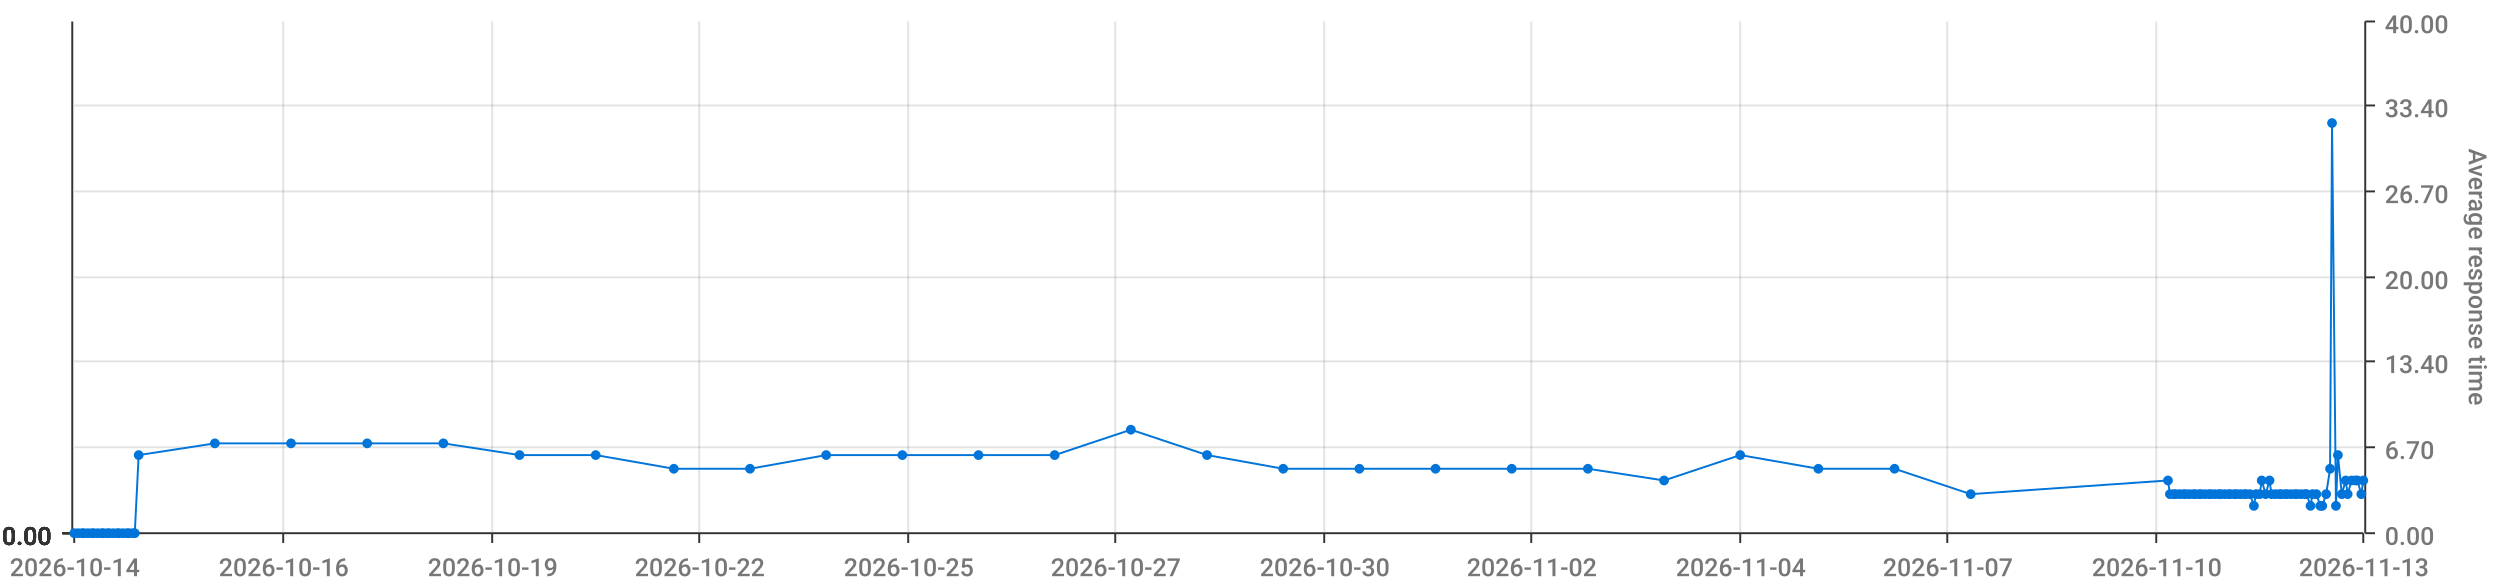
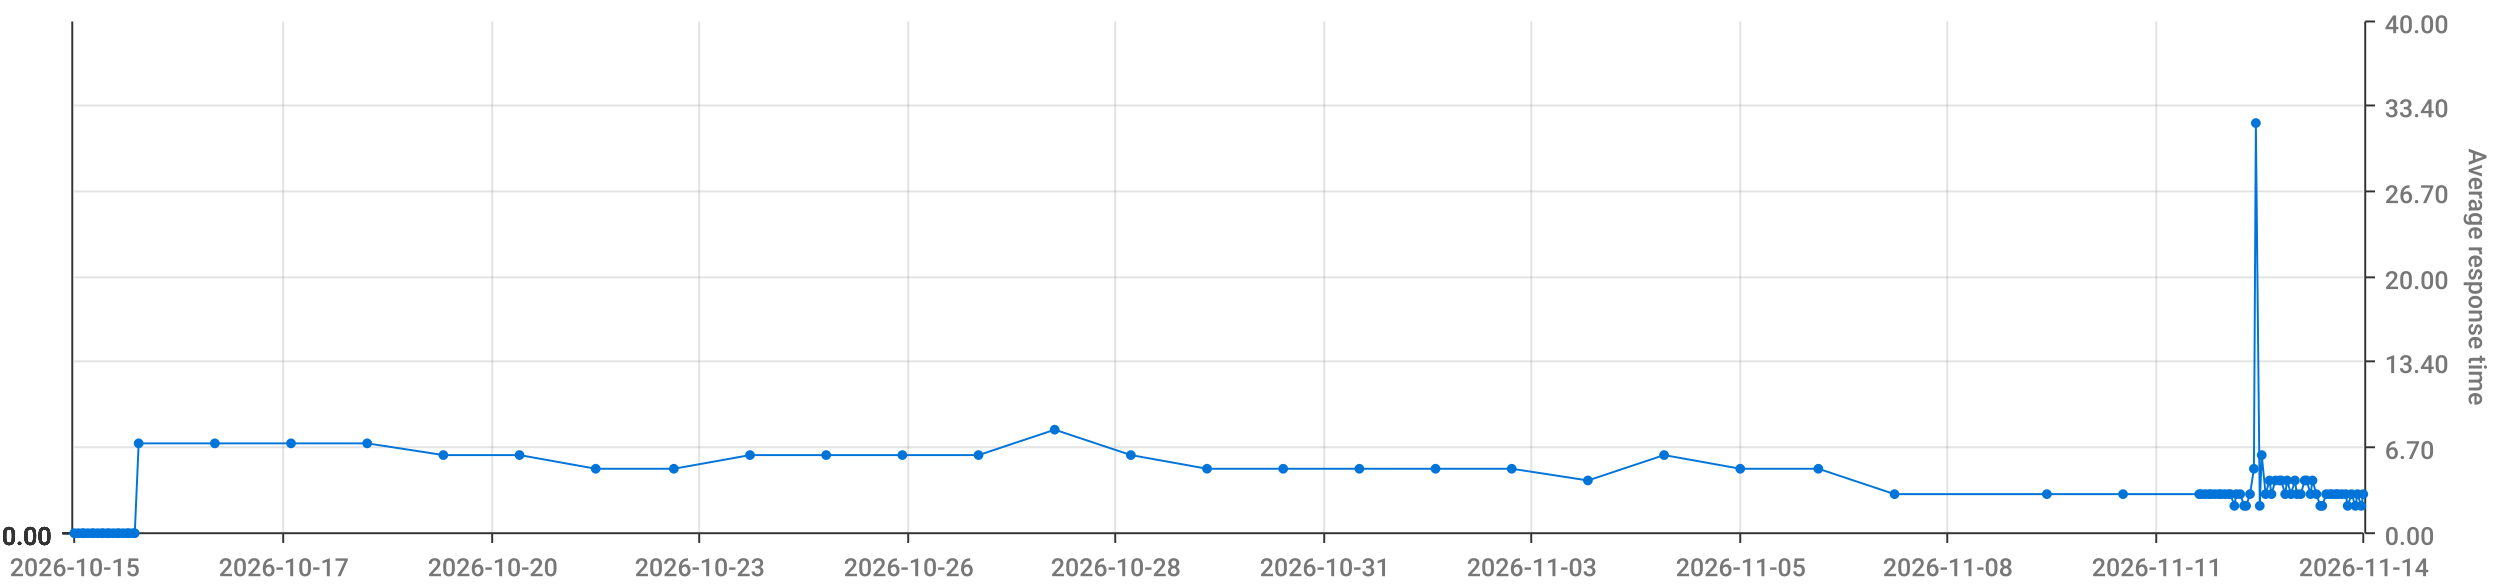
<svg xmlns="http://www.w3.org/2000/svg" viewBox="0 0 1280 300">
  <path d="M 0 0 L 1280 0 L 1280 300 L 0 300 L 0 0" style="stroke-width:0;stroke:rgba(255,255,255,1.0);fill:rgba(255,255,255,0.0)" />
  <path d="M 38 11 L 1210 11 L 1210 273 L 38 273 L 38 11" style="stroke-width:0;stroke:rgba(255,255,255,1.0);fill:rgba(255,255,255,0.0)" />
  <path d="M 38 273 L 1210 273" style="stroke-width:1;stroke:rgba(51,51,51,1.0);fill:rgba(255,255,255,0.0)" />
  <path d="M 38 273 L 38 278" style="stroke-width:1;stroke:rgba(51,51,51,1.0);fill:rgba(255,255,255,0.0)" />
-   <text x="5" y="295" style="stroke-width:0;stroke:none;fill:rgba(119,119,119,1.0);font-size:12.8px;font-family:'Roboto Medium',sans-serif">2026-10-14</text>
+   <text x="5" y="295" style="stroke-width:0;stroke:none;fill:rgba(119,119,119,1.0);font-size:12.8px;font-family:'Roboto Medium',sans-serif">2026-10-15</text>
  <path d="M 145 273 L 145 278" style="stroke-width:1;stroke:rgba(51,51,51,1.0);fill:rgba(255,255,255,0.0)" />
-   <text x="112" y="295" style="stroke-width:0;stroke:none;fill:rgba(119,119,119,1.0);font-size:12.8px;font-family:'Roboto Medium',sans-serif">2026-10-16</text>
+   <text x="112" y="295" style="stroke-width:0;stroke:none;fill:rgba(119,119,119,1.0);font-size:12.8px;font-family:'Roboto Medium',sans-serif">2026-10-17</text>
  <path d="M 252 273 L 252 278" style="stroke-width:1;stroke:rgba(51,51,51,1.0);fill:rgba(255,255,255,0.0)" />
-   <text x="219" y="295" style="stroke-width:0;stroke:none;fill:rgba(119,119,119,1.0);font-size:12.8px;font-family:'Roboto Medium',sans-serif">2026-10-19</text>
+   <text x="219" y="295" style="stroke-width:0;stroke:none;fill:rgba(119,119,119,1.0);font-size:12.8px;font-family:'Roboto Medium',sans-serif">2026-10-20</text>
  <path d="M 358 273 L 358 278" style="stroke-width:1;stroke:rgba(51,51,51,1.0);fill:rgba(255,255,255,0.0)" />
-   <text x="325" y="295" style="stroke-width:0;stroke:none;fill:rgba(119,119,119,1.0);font-size:12.8px;font-family:'Roboto Medium',sans-serif">2026-10-22</text>
+   <text x="325" y="295" style="stroke-width:0;stroke:none;fill:rgba(119,119,119,1.0);font-size:12.8px;font-family:'Roboto Medium',sans-serif">2026-10-23</text>
  <path d="M 465 273 L 465 278" style="stroke-width:1;stroke:rgba(51,51,51,1.0);fill:rgba(255,255,255,0.0)" />
-   <text x="432" y="295" style="stroke-width:0;stroke:none;fill:rgba(119,119,119,1.0);font-size:12.8px;font-family:'Roboto Medium',sans-serif">2026-10-25</text>
+   <text x="432" y="295" style="stroke-width:0;stroke:none;fill:rgba(119,119,119,1.0);font-size:12.8px;font-family:'Roboto Medium',sans-serif">2026-10-26</text>
  <path d="M 571 273 L 571 278" style="stroke-width:1;stroke:rgba(51,51,51,1.0);fill:rgba(255,255,255,0.0)" />
-   <text x="538" y="295" style="stroke-width:0;stroke:none;fill:rgba(119,119,119,1.0);font-size:12.8px;font-family:'Roboto Medium',sans-serif">2026-10-27</text>
+   <text x="538" y="295" style="stroke-width:0;stroke:none;fill:rgba(119,119,119,1.0);font-size:12.8px;font-family:'Roboto Medium',sans-serif">2026-10-28</text>
  <path d="M 678 273 L 678 278" style="stroke-width:1;stroke:rgba(51,51,51,1.0);fill:rgba(255,255,255,0.0)" />
-   <text x="645" y="295" style="stroke-width:0;stroke:none;fill:rgba(119,119,119,1.0);font-size:12.8px;font-family:'Roboto Medium',sans-serif">2026-10-30</text>
+   <text x="645" y="295" style="stroke-width:0;stroke:none;fill:rgba(119,119,119,1.0);font-size:12.8px;font-family:'Roboto Medium',sans-serif">2026-10-31</text>
  <path d="M 784 273 L 784 278" style="stroke-width:1;stroke:rgba(51,51,51,1.0);fill:rgba(255,255,255,0.0)" />
-   <text x="751" y="295" style="stroke-width:0;stroke:none;fill:rgba(119,119,119,1.0);font-size:12.8px;font-family:'Roboto Medium',sans-serif">2026-11-02</text>
+   <text x="751" y="295" style="stroke-width:0;stroke:none;fill:rgba(119,119,119,1.0);font-size:12.8px;font-family:'Roboto Medium',sans-serif">2026-11-03</text>
  <path d="M 891 273 L 891 278" style="stroke-width:1;stroke:rgba(51,51,51,1.0);fill:rgba(255,255,255,0.0)" />
-   <text x="858" y="295" style="stroke-width:0;stroke:none;fill:rgba(119,119,119,1.0);font-size:12.8px;font-family:'Roboto Medium',sans-serif">2026-11-04</text>
+   <text x="858" y="295" style="stroke-width:0;stroke:none;fill:rgba(119,119,119,1.0);font-size:12.8px;font-family:'Roboto Medium',sans-serif">2026-11-05</text>
  <path d="M 997 273 L 997 278" style="stroke-width:1;stroke:rgba(51,51,51,1.0);fill:rgba(255,255,255,0.0)" />
-   <text x="964" y="295" style="stroke-width:0;stroke:none;fill:rgba(119,119,119,1.0);font-size:12.8px;font-family:'Roboto Medium',sans-serif">2026-11-07</text>
+   <text x="964" y="295" style="stroke-width:0;stroke:none;fill:rgba(119,119,119,1.0);font-size:12.8px;font-family:'Roboto Medium',sans-serif">2026-11-08</text>
  <path d="M 1104 273 L 1104 278" style="stroke-width:1;stroke:rgba(51,51,51,1.0);fill:rgba(255,255,255,0.0)" />
-   <text x="1071" y="295" style="stroke-width:0;stroke:none;fill:rgba(119,119,119,1.0);font-size:12.8px;font-family:'Roboto Medium',sans-serif">2026-11-10</text>
+   <text x="1071" y="295" style="stroke-width:0;stroke:none;fill:rgba(119,119,119,1.0);font-size:12.8px;font-family:'Roboto Medium',sans-serif">2026-11-11</text>
  <path d="M 1210 273 L 1210 278" style="stroke-width:1;stroke:rgba(51,51,51,1.0);fill:rgba(255,255,255,0.0)" />
-   <text x="1177" y="295" style="stroke-width:0;stroke:none;fill:rgba(119,119,119,1.0);font-size:12.8px;font-family:'Roboto Medium',sans-serif">2026-11-13</text>
+   <text x="1177" y="295" style="stroke-width:0;stroke:none;fill:rgba(119,119,119,1.0);font-size:12.8px;font-family:'Roboto Medium',sans-serif">2026-11-14</text>
  <path d="M 145 273 L 145 11" style="stroke-width:1;stroke:rgba(119,119,119,0.2);fill:none" />
  <path d="M 252 273 L 252 11" style="stroke-width:1;stroke:rgba(119,119,119,0.2);fill:none" />
  <path d="M 358 273 L 358 11" style="stroke-width:1;stroke:rgba(119,119,119,0.2);fill:none" />
  <path d="M 465 273 L 465 11" style="stroke-width:1;stroke:rgba(119,119,119,0.2);fill:none" />
  <path d="M 571 273 L 571 11" style="stroke-width:1;stroke:rgba(119,119,119,0.2);fill:none" />
  <path d="M 678 273 L 678 11" style="stroke-width:1;stroke:rgba(119,119,119,0.2);fill:none" />
  <path d="M 784 273 L 784 11" style="stroke-width:1;stroke:rgba(119,119,119,0.2);fill:none" />
  <path d="M 891 273 L 891 11" style="stroke-width:1;stroke:rgba(119,119,119,0.2);fill:none" />
  <path d="M 997 273 L 997 11" style="stroke-width:1;stroke:rgba(119,119,119,0.2);fill:none" />
  <path d="M 1104 273 L 1104 11" style="stroke-width:1;stroke:rgba(119,119,119,0.2);fill:none" />
  <path d="M 1211 273 L 1211 11" style="stroke-width:1;stroke:rgba(51,51,51,1.0);fill:rgba(255,255,255,0.0)" />
  <path d="M 1211 273 L 1216 273" style="stroke-width:1;stroke:rgba(51,51,51,1.0);fill:rgba(255,255,255,0.0)" />
  <text x="1221" y="279" style="stroke-width:0;stroke:none;fill:rgba(119,119,119,1.0);font-size:12.8px;font-family:'Roboto Medium',sans-serif">0.00</text>
  <path d="M 1211 229 L 1216 229" style="stroke-width:1;stroke:rgba(51,51,51,1.0);fill:rgba(255,255,255,0.0)" />
  <text x="1221" y="235" style="stroke-width:0;stroke:none;fill:rgba(119,119,119,1.0);font-size:12.8px;font-family:'Roboto Medium',sans-serif">6.70</text>
  <path d="M 1211 185 L 1216 185" style="stroke-width:1;stroke:rgba(51,51,51,1.0);fill:rgba(255,255,255,0.0)" />
  <text x="1221" y="191" style="stroke-width:0;stroke:none;fill:rgba(119,119,119,1.0);font-size:12.8px;font-family:'Roboto Medium',sans-serif">13.40</text>
  <path d="M 1211 142 L 1216 142" style="stroke-width:1;stroke:rgba(51,51,51,1.0);fill:rgba(255,255,255,0.0)" />
  <text x="1221" y="148" style="stroke-width:0;stroke:none;fill:rgba(119,119,119,1.0);font-size:12.8px;font-family:'Roboto Medium',sans-serif">20.00</text>
  <path d="M 1211 98 L 1216 98" style="stroke-width:1;stroke:rgba(51,51,51,1.0);fill:rgba(255,255,255,0.0)" />
  <text x="1221" y="104" style="stroke-width:0;stroke:none;fill:rgba(119,119,119,1.0);font-size:12.8px;font-family:'Roboto Medium',sans-serif">26.70</text>
  <path d="M 1211 54 L 1216 54" style="stroke-width:1;stroke:rgba(51,51,51,1.0);fill:rgba(255,255,255,0.0)" />
  <text x="1221" y="60" style="stroke-width:0;stroke:none;fill:rgba(119,119,119,1.0);font-size:12.8px;font-family:'Roboto Medium',sans-serif">33.40</text>
  <path d="M 1211 11 L 1216 11" style="stroke-width:1;stroke:rgba(51,51,51,1.0);fill:rgba(255,255,255,0.0)" />
  <text x="1221" y="17" style="stroke-width:0;stroke:none;fill:rgba(119,119,119,1.0);font-size:12.8px;font-family:'Roboto Medium',sans-serif">40.00</text>
  <text x="1264" y="76" style="stroke-width:0;stroke:none;fill:rgba(119,119,119,1.0);font-size:12.8px;font-family:'Roboto Medium',sans-serif" transform="rotate(90.00,1264,76)">Average response time</text>
  <path d="M 38 273 L 1210 273" style="stroke-width:0;stroke:rgba(255,255,255,0.0);fill:none" />
  <path d="M 38 229 L 1210 229" style="stroke-width:1;stroke:rgba(119,119,119,0.2);fill:none" />
  <path d="M 38 185 L 1210 185" style="stroke-width:1;stroke:rgba(119,119,119,0.2);fill:none" />
  <path d="M 38 142 L 1210 142" style="stroke-width:1;stroke:rgba(119,119,119,0.2);fill:none" />
  <path d="M 38 98 L 1210 98" style="stroke-width:1;stroke:rgba(119,119,119,0.2);fill:none" />
  <path d="M 38 54 L 1210 54" style="stroke-width:1;stroke:rgba(119,119,119,0.2);fill:none" />
  <path d="M 37 273 L 37 11" style="stroke-width:1;stroke:rgba(51,51,51,1.0);fill:rgba(255,255,255,0.0)" />
  <path d="M 37 273 L 32 273" style="stroke-width:1;stroke:rgba(51,51,51,1.0);fill:rgba(255,255,255,0.0)" />
  <text x="1" y="279" style="stroke-width:0;stroke:none;fill:rgba(51,51,51,1.0);font-size:12.8px;font-family:'Roboto Medium',sans-serif">0.00</text>
  <path d="M 37 273 L 32 273" style="stroke-width:1;stroke:rgba(51,51,51,1.0);fill:rgba(255,255,255,0.0)" />
  <text x="1" y="279" style="stroke-width:0;stroke:none;fill:rgba(51,51,51,1.0);font-size:12.8px;font-family:'Roboto Medium',sans-serif">0.00</text>
  <path d="M 37 273 L 32 273" style="stroke-width:1;stroke:rgba(51,51,51,1.0);fill:rgba(255,255,255,0.0)" />
  <text x="1" y="279" style="stroke-width:0;stroke:none;fill:rgba(51,51,51,1.0);font-size:12.8px;font-family:'Roboto Medium',sans-serif">0.00</text>
  <path d="M 37 273 L 32 273" style="stroke-width:1;stroke:rgba(51,51,51,1.0);fill:rgba(255,255,255,0.0)" />
  <text x="1" y="279" style="stroke-width:0;stroke:none;fill:rgba(51,51,51,1.0);font-size:12.8px;font-family:'Roboto Medium',sans-serif">0.00</text>
  <path d="M 37 273 L 32 273" style="stroke-width:1;stroke:rgba(51,51,51,1.0);fill:rgba(255,255,255,0.0)" />
  <text x="1" y="279" style="stroke-width:0;stroke:none;fill:rgba(51,51,51,1.0);font-size:12.8px;font-family:'Roboto Medium',sans-serif">0.00</text>
  <path d="M 37 273 L 32 273" style="stroke-width:1;stroke:rgba(51,51,51,1.0);fill:rgba(255,255,255,0.0)" />
  <text x="1" y="279" style="stroke-width:0;stroke:none;fill:rgba(51,51,51,1.0);font-size:12.8px;font-family:'Roboto Medium',sans-serif">0.00</text>
  <path d="M 37 273 L 32 273" style="stroke-width:1;stroke:rgba(51,51,51,1.0);fill:rgba(255,255,255,0.0)" />
  <text x="1" y="279" style="stroke-width:0;stroke:none;fill:rgba(51,51,51,1.0);font-size:12.8px;font-family:'Roboto Medium',sans-serif">0.00</text>
  <path d="M 38 273 L 1210 273" style="stroke-width:0;stroke:rgba(255,255,255,0.0);fill:none" />
  <path d="M 38 273 L 1210 273" style="stroke-width:0;stroke:rgba(255,255,255,0.0);fill:none" />
  <path d="M 38 273 L 1210 273" style="stroke-width:0;stroke:rgba(255,255,255,0.0);fill:none" />
  <path d="M 38 273 L 1210 273" style="stroke-width:0;stroke:rgba(255,255,255,0.0);fill:none" />
  <path d="M 38 273 L 1210 273" style="stroke-width:0;stroke:rgba(255,255,255,0.0);fill:none" />
  <path d="M 38 273 L 1210 273" style="stroke-width:0;stroke:rgba(255,255,255,0.0);fill:none" />
-   <path d="M 38 273 L 40 273 L 42 273 L 43 273 L 45 273 L 47 273 L 48 273 L 50 273 L 52 273 L 53 273 L 55 273 L 56 273 L 58 273 L 60 273 L 61 273 L 63 273 L 65 273 L 66 273 L 68 273 L 69 273 L 71 233 L 110 227 L 149 227 L 188 227 L 227 227 L 266 233 L 305 233 L 345 240 L 384 240 L 423 233 L 462 233 L 501 233 L 540 233 L 579 220 L 618 233 L 657 240 L 696 240 L 735 240 L 774 240 L 813 240 L 852 246 L 891 233 L 931 240 L 970 240 L 1009 253 L 1110 246 L 1111 253 L 1113 253 L 1114 253 L 1116 253 L 1118 253 L 1119 253 L 1121 253 L 1123 253 L 1124 253 L 1126 253 L 1127 253 L 1129 253 L 1131 253 L 1132 253 L 1134 253 L 1136 253 L 1137 253 L 1139 253 L 1141 253 L 1142 253 L 1144 253 L 1145 253 L 1147 253 L 1149 253 L 1150 253 L 1152 253 L 1154 259 L 1155 253 L 1157 253 L 1158 246 L 1160 253 L 1162 246 L 1163 253 L 1165 253 L 1167 253 L 1168 253 L 1170 253 L 1171 253 L 1173 253 L 1175 253 L 1176 253 L 1178 253 L 1180 253 L 1181 253 L 1183 259 L 1184 253 L 1186 253 L 1188 259 L 1189 259 L 1191 253 L 1193 240 L 1194 63 L 1196 259 L 1197 233 L 1199 253 L 1201 246 L 1202 253 L 1204 246 L 1206 246 L 1207 246 L 1209 253 L 1210 246" style="stroke-width:1;stroke:rgba(0,116,217,1.0);fill:rgba(255,255,255,0.0)" />
+   <path d="M 38 273 L 40 273 L 42 273 L 43 273 L 45 273 L 47 273 L 48 273 L 50 273 L 52 273 L 53 273 L 55 273 L 56 273 L 58 273 L 60 273 L 61 273 L 63 273 L 65 273 L 66 273 L 68 273 L 69 273 L 71 227 L 110 227 L 149 227 L 188 227 L 227 233 L 266 233 L 305 240 L 345 240 L 384 233 L 423 233 L 462 233 L 501 233 L 540 220 L 579 233 L 618 240 L 657 240 L 696 240 L 735 240 L 774 240 L 813 246 L 852 233 L 891 240 L 931 240 L 970 253 L 1048 253 L 1087 253 L 1126 253 L 1127 253 L 1129 253 L 1131 253 L 1132 253 L 1134 253 L 1136 253 L 1137 253 L 1139 253 L 1141 253 L 1142 253 L 1144 259 L 1145 253 L 1147 253 L 1149 259 L 1150 259 L 1152 253 L 1154 240 L 1155 63 L 1157 259 L 1158 233 L 1160 253 L 1162 246 L 1163 253 L 1165 246 L 1167 246 L 1168 246 L 1170 253 L 1171 246 L 1173 253 L 1175 246 L 1176 253 L 1178 253 L 1180 246 L 1181 246 L 1183 253 L 1184 246 L 1186 253 L 1188 259 L 1189 259 L 1191 253 L 1193 253 L 1194 253 L 1196 253 L 1197 253 L 1199 253 L 1201 253 L 1202 259 L 1204 253 L 1206 259 L 1207 253 L 1209 259 L 1210 253" style="stroke-width:1;stroke:rgba(0,116,217,1.0);fill:rgba(255,255,255,0.0)" />
  <circle cx="38" cy="273" r="2" style="stroke-width:1;stroke:rgba(0,116,217,1.0);fill:rgba(0,116,217,1.0)" />
  <path d="" style="stroke-width:1;stroke:rgba(0,116,217,1.0);fill:rgba(0,116,217,1.0)" />
  <circle cx="40" cy="273" r="2" style="stroke-width:1;stroke:rgba(0,116,217,1.0);fill:rgba(0,116,217,1.0)" />
  <path d="" style="stroke-width:1;stroke:rgba(0,116,217,1.0);fill:rgba(0,116,217,1.0)" />
  <circle cx="42" cy="273" r="2" style="stroke-width:1;stroke:rgba(0,116,217,1.0);fill:rgba(0,116,217,1.0)" />
  <path d="" style="stroke-width:1;stroke:rgba(0,116,217,1.0);fill:rgba(0,116,217,1.0)" />
  <circle cx="43" cy="273" r="2" style="stroke-width:1;stroke:rgba(0,116,217,1.0);fill:rgba(0,116,217,1.0)" />
  <path d="" style="stroke-width:1;stroke:rgba(0,116,217,1.0);fill:rgba(0,116,217,1.0)" />
  <circle cx="45" cy="273" r="2" style="stroke-width:1;stroke:rgba(0,116,217,1.0);fill:rgba(0,116,217,1.0)" />
  <path d="" style="stroke-width:1;stroke:rgba(0,116,217,1.0);fill:rgba(0,116,217,1.0)" />
  <circle cx="47" cy="273" r="2" style="stroke-width:1;stroke:rgba(0,116,217,1.0);fill:rgba(0,116,217,1.0)" />
  <path d="" style="stroke-width:1;stroke:rgba(0,116,217,1.0);fill:rgba(0,116,217,1.0)" />
  <circle cx="48" cy="273" r="2" style="stroke-width:1;stroke:rgba(0,116,217,1.0);fill:rgba(0,116,217,1.0)" />
  <path d="" style="stroke-width:1;stroke:rgba(0,116,217,1.0);fill:rgba(0,116,217,1.0)" />
  <circle cx="50" cy="273" r="2" style="stroke-width:1;stroke:rgba(0,116,217,1.0);fill:rgba(0,116,217,1.0)" />
  <path d="" style="stroke-width:1;stroke:rgba(0,116,217,1.0);fill:rgba(0,116,217,1.0)" />
  <circle cx="52" cy="273" r="2" style="stroke-width:1;stroke:rgba(0,116,217,1.0);fill:rgba(0,116,217,1.0)" />
  <path d="" style="stroke-width:1;stroke:rgba(0,116,217,1.0);fill:rgba(0,116,217,1.0)" />
  <circle cx="53" cy="273" r="2" style="stroke-width:1;stroke:rgba(0,116,217,1.0);fill:rgba(0,116,217,1.0)" />
  <path d="" style="stroke-width:1;stroke:rgba(0,116,217,1.0);fill:rgba(0,116,217,1.0)" />
  <circle cx="55" cy="273" r="2" style="stroke-width:1;stroke:rgba(0,116,217,1.0);fill:rgba(0,116,217,1.0)" />
  <path d="" style="stroke-width:1;stroke:rgba(0,116,217,1.0);fill:rgba(0,116,217,1.0)" />
  <circle cx="56" cy="273" r="2" style="stroke-width:1;stroke:rgba(0,116,217,1.0);fill:rgba(0,116,217,1.0)" />
  <path d="" style="stroke-width:1;stroke:rgba(0,116,217,1.0);fill:rgba(0,116,217,1.0)" />
  <circle cx="58" cy="273" r="2" style="stroke-width:1;stroke:rgba(0,116,217,1.0);fill:rgba(0,116,217,1.0)" />
  <path d="" style="stroke-width:1;stroke:rgba(0,116,217,1.0);fill:rgba(0,116,217,1.0)" />
  <circle cx="60" cy="273" r="2" style="stroke-width:1;stroke:rgba(0,116,217,1.0);fill:rgba(0,116,217,1.0)" />
  <path d="" style="stroke-width:1;stroke:rgba(0,116,217,1.0);fill:rgba(0,116,217,1.0)" />
  <circle cx="61" cy="273" r="2" style="stroke-width:1;stroke:rgba(0,116,217,1.0);fill:rgba(0,116,217,1.0)" />
  <path d="" style="stroke-width:1;stroke:rgba(0,116,217,1.0);fill:rgba(0,116,217,1.0)" />
  <circle cx="63" cy="273" r="2" style="stroke-width:1;stroke:rgba(0,116,217,1.0);fill:rgba(0,116,217,1.0)" />
  <path d="" style="stroke-width:1;stroke:rgba(0,116,217,1.0);fill:rgba(0,116,217,1.0)" />
  <circle cx="65" cy="273" r="2" style="stroke-width:1;stroke:rgba(0,116,217,1.0);fill:rgba(0,116,217,1.0)" />
  <path d="" style="stroke-width:1;stroke:rgba(0,116,217,1.0);fill:rgba(0,116,217,1.0)" />
  <circle cx="66" cy="273" r="2" style="stroke-width:1;stroke:rgba(0,116,217,1.0);fill:rgba(0,116,217,1.0)" />
  <path d="" style="stroke-width:1;stroke:rgba(0,116,217,1.0);fill:rgba(0,116,217,1.0)" />
  <circle cx="68" cy="273" r="2" style="stroke-width:1;stroke:rgba(0,116,217,1.0);fill:rgba(0,116,217,1.0)" />
  <path d="" style="stroke-width:1;stroke:rgba(0,116,217,1.0);fill:rgba(0,116,217,1.0)" />
  <circle cx="69" cy="273" r="2" style="stroke-width:1;stroke:rgba(0,116,217,1.0);fill:rgba(0,116,217,1.0)" />
  <path d="" style="stroke-width:1;stroke:rgba(0,116,217,1.0);fill:rgba(0,116,217,1.0)" />
-   <circle cx="71" cy="233" r="2" style="stroke-width:1;stroke:rgba(0,116,217,1.0);fill:rgba(0,116,217,1.0)" />
+   <circle cx="71" cy="227" r="2" style="stroke-width:1;stroke:rgba(0,116,217,1.0);fill:rgba(0,116,217,1.0)" />
  <path d="" style="stroke-width:1;stroke:rgba(0,116,217,1.0);fill:rgba(0,116,217,1.0)" />
  <circle cx="110" cy="227" r="2" style="stroke-width:1;stroke:rgba(0,116,217,1.0);fill:rgba(0,116,217,1.0)" />
  <path d="" style="stroke-width:1;stroke:rgba(0,116,217,1.0);fill:rgba(0,116,217,1.0)" />
  <circle cx="149" cy="227" r="2" style="stroke-width:1;stroke:rgba(0,116,217,1.0);fill:rgba(0,116,217,1.0)" />
  <path d="" style="stroke-width:1;stroke:rgba(0,116,217,1.0);fill:rgba(0,116,217,1.0)" />
  <circle cx="188" cy="227" r="2" style="stroke-width:1;stroke:rgba(0,116,217,1.0);fill:rgba(0,116,217,1.0)" />
  <path d="" style="stroke-width:1;stroke:rgba(0,116,217,1.0);fill:rgba(0,116,217,1.0)" />
-   <circle cx="227" cy="227" r="2" style="stroke-width:1;stroke:rgba(0,116,217,1.0);fill:rgba(0,116,217,1.0)" />
+   <circle cx="227" cy="233" r="2" style="stroke-width:1;stroke:rgba(0,116,217,1.0);fill:rgba(0,116,217,1.0)" />
  <path d="" style="stroke-width:1;stroke:rgba(0,116,217,1.0);fill:rgba(0,116,217,1.0)" />
  <circle cx="266" cy="233" r="2" style="stroke-width:1;stroke:rgba(0,116,217,1.0);fill:rgba(0,116,217,1.0)" />
  <path d="" style="stroke-width:1;stroke:rgba(0,116,217,1.0);fill:rgba(0,116,217,1.0)" />
-   <circle cx="305" cy="233" r="2" style="stroke-width:1;stroke:rgba(0,116,217,1.0);fill:rgba(0,116,217,1.0)" />
+   <circle cx="305" cy="240" r="2" style="stroke-width:1;stroke:rgba(0,116,217,1.0);fill:rgba(0,116,217,1.0)" />
  <path d="" style="stroke-width:1;stroke:rgba(0,116,217,1.0);fill:rgba(0,116,217,1.0)" />
  <circle cx="345" cy="240" r="2" style="stroke-width:1;stroke:rgba(0,116,217,1.0);fill:rgba(0,116,217,1.0)" />
  <path d="" style="stroke-width:1;stroke:rgba(0,116,217,1.0);fill:rgba(0,116,217,1.0)" />
-   <circle cx="384" cy="240" r="2" style="stroke-width:1;stroke:rgba(0,116,217,1.0);fill:rgba(0,116,217,1.0)" />
+   <circle cx="384" cy="233" r="2" style="stroke-width:1;stroke:rgba(0,116,217,1.0);fill:rgba(0,116,217,1.0)" />
  <path d="" style="stroke-width:1;stroke:rgba(0,116,217,1.0);fill:rgba(0,116,217,1.0)" />
  <circle cx="423" cy="233" r="2" style="stroke-width:1;stroke:rgba(0,116,217,1.0);fill:rgba(0,116,217,1.0)" />
  <path d="" style="stroke-width:1;stroke:rgba(0,116,217,1.0);fill:rgba(0,116,217,1.0)" />
  <circle cx="462" cy="233" r="2" style="stroke-width:1;stroke:rgba(0,116,217,1.0);fill:rgba(0,116,217,1.0)" />
  <path d="" style="stroke-width:1;stroke:rgba(0,116,217,1.0);fill:rgba(0,116,217,1.0)" />
  <circle cx="501" cy="233" r="2" style="stroke-width:1;stroke:rgba(0,116,217,1.0);fill:rgba(0,116,217,1.0)" />
  <path d="" style="stroke-width:1;stroke:rgba(0,116,217,1.0);fill:rgba(0,116,217,1.0)" />
-   <circle cx="540" cy="233" r="2" style="stroke-width:1;stroke:rgba(0,116,217,1.0);fill:rgba(0,116,217,1.0)" />
-   <path d="" style="stroke-width:1;stroke:rgba(0,116,217,1.0);fill:rgba(0,116,217,1.0)" />
-   <circle cx="579" cy="220" r="2" style="stroke-width:1;stroke:rgba(0,116,217,1.0);fill:rgba(0,116,217,1.0)" />
-   <path d="" style="stroke-width:1;stroke:rgba(0,116,217,1.0);fill:rgba(0,116,217,1.0)" />
-   <circle cx="618" cy="233" r="2" style="stroke-width:1;stroke:rgba(0,116,217,1.0);fill:rgba(0,116,217,1.0)" />
+   <circle cx="540" cy="220" r="2" style="stroke-width:1;stroke:rgba(0,116,217,1.0);fill:rgba(0,116,217,1.0)" />
+   <path d="" style="stroke-width:1;stroke:rgba(0,116,217,1.0);fill:rgba(0,116,217,1.0)" />
+   <circle cx="579" cy="233" r="2" style="stroke-width:1;stroke:rgba(0,116,217,1.0);fill:rgba(0,116,217,1.0)" />
+   <path d="" style="stroke-width:1;stroke:rgba(0,116,217,1.0);fill:rgba(0,116,217,1.0)" />
+   <circle cx="618" cy="240" r="2" style="stroke-width:1;stroke:rgba(0,116,217,1.0);fill:rgba(0,116,217,1.0)" />
  <path d="" style="stroke-width:1;stroke:rgba(0,116,217,1.0);fill:rgba(0,116,217,1.0)" />
  <circle cx="657" cy="240" r="2" style="stroke-width:1;stroke:rgba(0,116,217,1.0);fill:rgba(0,116,217,1.0)" />
  <path d="" style="stroke-width:1;stroke:rgba(0,116,217,1.0);fill:rgba(0,116,217,1.0)" />
  <circle cx="696" cy="240" r="2" style="stroke-width:1;stroke:rgba(0,116,217,1.0);fill:rgba(0,116,217,1.0)" />
  <path d="" style="stroke-width:1;stroke:rgba(0,116,217,1.0);fill:rgba(0,116,217,1.0)" />
  <circle cx="735" cy="240" r="2" style="stroke-width:1;stroke:rgba(0,116,217,1.0);fill:rgba(0,116,217,1.0)" />
  <path d="" style="stroke-width:1;stroke:rgba(0,116,217,1.0);fill:rgba(0,116,217,1.0)" />
  <circle cx="774" cy="240" r="2" style="stroke-width:1;stroke:rgba(0,116,217,1.0);fill:rgba(0,116,217,1.0)" />
  <path d="" style="stroke-width:1;stroke:rgba(0,116,217,1.0);fill:rgba(0,116,217,1.0)" />
-   <circle cx="813" cy="240" r="2" style="stroke-width:1;stroke:rgba(0,116,217,1.0);fill:rgba(0,116,217,1.0)" />
-   <path d="" style="stroke-width:1;stroke:rgba(0,116,217,1.0);fill:rgba(0,116,217,1.0)" />
-   <circle cx="852" cy="246" r="2" style="stroke-width:1;stroke:rgba(0,116,217,1.0);fill:rgba(0,116,217,1.0)" />
-   <path d="" style="stroke-width:1;stroke:rgba(0,116,217,1.0);fill:rgba(0,116,217,1.0)" />
-   <circle cx="891" cy="233" r="2" style="stroke-width:1;stroke:rgba(0,116,217,1.0);fill:rgba(0,116,217,1.0)" />
+   <circle cx="813" cy="246" r="2" style="stroke-width:1;stroke:rgba(0,116,217,1.0);fill:rgba(0,116,217,1.0)" />
+   <path d="" style="stroke-width:1;stroke:rgba(0,116,217,1.0);fill:rgba(0,116,217,1.0)" />
+   <circle cx="852" cy="233" r="2" style="stroke-width:1;stroke:rgba(0,116,217,1.0);fill:rgba(0,116,217,1.0)" />
+   <path d="" style="stroke-width:1;stroke:rgba(0,116,217,1.0);fill:rgba(0,116,217,1.0)" />
+   <circle cx="891" cy="240" r="2" style="stroke-width:1;stroke:rgba(0,116,217,1.0);fill:rgba(0,116,217,1.0)" />
  <path d="" style="stroke-width:1;stroke:rgba(0,116,217,1.0);fill:rgba(0,116,217,1.0)" />
  <circle cx="931" cy="240" r="2" style="stroke-width:1;stroke:rgba(0,116,217,1.0);fill:rgba(0,116,217,1.0)" />
  <path d="" style="stroke-width:1;stroke:rgba(0,116,217,1.0);fill:rgba(0,116,217,1.0)" />
-   <circle cx="970" cy="240" r="2" style="stroke-width:1;stroke:rgba(0,116,217,1.0);fill:rgba(0,116,217,1.0)" />
-   <path d="" style="stroke-width:1;stroke:rgba(0,116,217,1.0);fill:rgba(0,116,217,1.0)" />
-   <circle cx="1009" cy="253" r="2" style="stroke-width:1;stroke:rgba(0,116,217,1.0);fill:rgba(0,116,217,1.0)" />
-   <path d="" style="stroke-width:1;stroke:rgba(0,116,217,1.0);fill:rgba(0,116,217,1.0)" />
-   <circle cx="1110" cy="246" r="2" style="stroke-width:1;stroke:rgba(0,116,217,1.0);fill:rgba(0,116,217,1.0)" />
-   <path d="" style="stroke-width:1;stroke:rgba(0,116,217,1.0);fill:rgba(0,116,217,1.0)" />
-   <circle cx="1111" cy="253" r="2" style="stroke-width:1;stroke:rgba(0,116,217,1.0);fill:rgba(0,116,217,1.0)" />
-   <path d="" style="stroke-width:1;stroke:rgba(0,116,217,1.0);fill:rgba(0,116,217,1.0)" />
-   <circle cx="1113" cy="253" r="2" style="stroke-width:1;stroke:rgba(0,116,217,1.0);fill:rgba(0,116,217,1.0)" />
-   <path d="" style="stroke-width:1;stroke:rgba(0,116,217,1.0);fill:rgba(0,116,217,1.0)" />
-   <circle cx="1114" cy="253" r="2" style="stroke-width:1;stroke:rgba(0,116,217,1.0);fill:rgba(0,116,217,1.0)" />
-   <path d="" style="stroke-width:1;stroke:rgba(0,116,217,1.0);fill:rgba(0,116,217,1.0)" />
-   <circle cx="1116" cy="253" r="2" style="stroke-width:1;stroke:rgba(0,116,217,1.0);fill:rgba(0,116,217,1.0)" />
-   <path d="" style="stroke-width:1;stroke:rgba(0,116,217,1.0);fill:rgba(0,116,217,1.0)" />
-   <circle cx="1118" cy="253" r="2" style="stroke-width:1;stroke:rgba(0,116,217,1.0);fill:rgba(0,116,217,1.0)" />
-   <path d="" style="stroke-width:1;stroke:rgba(0,116,217,1.0);fill:rgba(0,116,217,1.0)" />
-   <circle cx="1119" cy="253" r="2" style="stroke-width:1;stroke:rgba(0,116,217,1.0);fill:rgba(0,116,217,1.0)" />
-   <path d="" style="stroke-width:1;stroke:rgba(0,116,217,1.0);fill:rgba(0,116,217,1.0)" />
-   <circle cx="1121" cy="253" r="2" style="stroke-width:1;stroke:rgba(0,116,217,1.0);fill:rgba(0,116,217,1.0)" />
-   <path d="" style="stroke-width:1;stroke:rgba(0,116,217,1.0);fill:rgba(0,116,217,1.0)" />
-   <circle cx="1123" cy="253" r="2" style="stroke-width:1;stroke:rgba(0,116,217,1.0);fill:rgba(0,116,217,1.0)" />
-   <path d="" style="stroke-width:1;stroke:rgba(0,116,217,1.0);fill:rgba(0,116,217,1.0)" />
-   <circle cx="1124" cy="253" r="2" style="stroke-width:1;stroke:rgba(0,116,217,1.0);fill:rgba(0,116,217,1.0)" />
+   <circle cx="970" cy="253" r="2" style="stroke-width:1;stroke:rgba(0,116,217,1.0);fill:rgba(0,116,217,1.0)" />
+   <path d="" style="stroke-width:1;stroke:rgba(0,116,217,1.0);fill:rgba(0,116,217,1.0)" />
+   <circle cx="1048" cy="253" r="2" style="stroke-width:1;stroke:rgba(0,116,217,1.0);fill:rgba(0,116,217,1.0)" />
+   <path d="" style="stroke-width:1;stroke:rgba(0,116,217,1.0);fill:rgba(0,116,217,1.0)" />
+   <circle cx="1087" cy="253" r="2" style="stroke-width:1;stroke:rgba(0,116,217,1.0);fill:rgba(0,116,217,1.0)" />
  <path d="" style="stroke-width:1;stroke:rgba(0,116,217,1.0);fill:rgba(0,116,217,1.0)" />
  <circle cx="1126" cy="253" r="2" style="stroke-width:1;stroke:rgba(0,116,217,1.0);fill:rgba(0,116,217,1.0)" />
  <path d="" style="stroke-width:1;stroke:rgba(0,116,217,1.0);fill:rgba(0,116,217,1.0)" />
  <circle cx="1127" cy="253" r="2" style="stroke-width:1;stroke:rgba(0,116,217,1.0);fill:rgba(0,116,217,1.0)" />
  <path d="" style="stroke-width:1;stroke:rgba(0,116,217,1.0);fill:rgba(0,116,217,1.0)" />
  <circle cx="1129" cy="253" r="2" style="stroke-width:1;stroke:rgba(0,116,217,1.0);fill:rgba(0,116,217,1.0)" />
  <path d="" style="stroke-width:1;stroke:rgba(0,116,217,1.0);fill:rgba(0,116,217,1.0)" />
  <circle cx="1131" cy="253" r="2" style="stroke-width:1;stroke:rgba(0,116,217,1.0);fill:rgba(0,116,217,1.0)" />
  <path d="" style="stroke-width:1;stroke:rgba(0,116,217,1.0);fill:rgba(0,116,217,1.0)" />
  <circle cx="1132" cy="253" r="2" style="stroke-width:1;stroke:rgba(0,116,217,1.0);fill:rgba(0,116,217,1.0)" />
  <path d="" style="stroke-width:1;stroke:rgba(0,116,217,1.0);fill:rgba(0,116,217,1.0)" />
  <circle cx="1134" cy="253" r="2" style="stroke-width:1;stroke:rgba(0,116,217,1.0);fill:rgba(0,116,217,1.0)" />
  <path d="" style="stroke-width:1;stroke:rgba(0,116,217,1.0);fill:rgba(0,116,217,1.0)" />
  <circle cx="1136" cy="253" r="2" style="stroke-width:1;stroke:rgba(0,116,217,1.0);fill:rgba(0,116,217,1.0)" />
  <path d="" style="stroke-width:1;stroke:rgba(0,116,217,1.0);fill:rgba(0,116,217,1.0)" />
  <circle cx="1137" cy="253" r="2" style="stroke-width:1;stroke:rgba(0,116,217,1.0);fill:rgba(0,116,217,1.0)" />
  <path d="" style="stroke-width:1;stroke:rgba(0,116,217,1.0);fill:rgba(0,116,217,1.0)" />
  <circle cx="1139" cy="253" r="2" style="stroke-width:1;stroke:rgba(0,116,217,1.0);fill:rgba(0,116,217,1.0)" />
  <path d="" style="stroke-width:1;stroke:rgba(0,116,217,1.0);fill:rgba(0,116,217,1.0)" />
  <circle cx="1141" cy="253" r="2" style="stroke-width:1;stroke:rgba(0,116,217,1.0);fill:rgba(0,116,217,1.0)" />
  <path d="" style="stroke-width:1;stroke:rgba(0,116,217,1.0);fill:rgba(0,116,217,1.0)" />
  <circle cx="1142" cy="253" r="2" style="stroke-width:1;stroke:rgba(0,116,217,1.0);fill:rgba(0,116,217,1.0)" />
  <path d="" style="stroke-width:1;stroke:rgba(0,116,217,1.0);fill:rgba(0,116,217,1.0)" />
-   <circle cx="1144" cy="253" r="2" style="stroke-width:1;stroke:rgba(0,116,217,1.0);fill:rgba(0,116,217,1.0)" />
+   <circle cx="1144" cy="259" r="2" style="stroke-width:1;stroke:rgba(0,116,217,1.0);fill:rgba(0,116,217,1.0)" />
  <path d="" style="stroke-width:1;stroke:rgba(0,116,217,1.0);fill:rgba(0,116,217,1.0)" />
  <circle cx="1145" cy="253" r="2" style="stroke-width:1;stroke:rgba(0,116,217,1.0);fill:rgba(0,116,217,1.0)" />
  <path d="" style="stroke-width:1;stroke:rgba(0,116,217,1.0);fill:rgba(0,116,217,1.0)" />
  <circle cx="1147" cy="253" r="2" style="stroke-width:1;stroke:rgba(0,116,217,1.0);fill:rgba(0,116,217,1.0)" />
  <path d="" style="stroke-width:1;stroke:rgba(0,116,217,1.0);fill:rgba(0,116,217,1.0)" />
-   <circle cx="1149" cy="253" r="2" style="stroke-width:1;stroke:rgba(0,116,217,1.0);fill:rgba(0,116,217,1.0)" />
-   <path d="" style="stroke-width:1;stroke:rgba(0,116,217,1.0);fill:rgba(0,116,217,1.0)" />
-   <circle cx="1150" cy="253" r="2" style="stroke-width:1;stroke:rgba(0,116,217,1.0);fill:rgba(0,116,217,1.0)" />
+   <circle cx="1149" cy="259" r="2" style="stroke-width:1;stroke:rgba(0,116,217,1.0);fill:rgba(0,116,217,1.0)" />
+   <path d="" style="stroke-width:1;stroke:rgba(0,116,217,1.0);fill:rgba(0,116,217,1.0)" />
+   <circle cx="1150" cy="259" r="2" style="stroke-width:1;stroke:rgba(0,116,217,1.0);fill:rgba(0,116,217,1.0)" />
  <path d="" style="stroke-width:1;stroke:rgba(0,116,217,1.0);fill:rgba(0,116,217,1.0)" />
  <circle cx="1152" cy="253" r="2" style="stroke-width:1;stroke:rgba(0,116,217,1.0);fill:rgba(0,116,217,1.0)" />
  <path d="" style="stroke-width:1;stroke:rgba(0,116,217,1.0);fill:rgba(0,116,217,1.0)" />
-   <circle cx="1154" cy="259" r="2" style="stroke-width:1;stroke:rgba(0,116,217,1.0);fill:rgba(0,116,217,1.0)" />
-   <path d="" style="stroke-width:1;stroke:rgba(0,116,217,1.0);fill:rgba(0,116,217,1.0)" />
-   <circle cx="1155" cy="253" r="2" style="stroke-width:1;stroke:rgba(0,116,217,1.0);fill:rgba(0,116,217,1.0)" />
-   <path d="" style="stroke-width:1;stroke:rgba(0,116,217,1.0);fill:rgba(0,116,217,1.0)" />
-   <circle cx="1157" cy="253" r="2" style="stroke-width:1;stroke:rgba(0,116,217,1.0);fill:rgba(0,116,217,1.0)" />
-   <path d="" style="stroke-width:1;stroke:rgba(0,116,217,1.0);fill:rgba(0,116,217,1.0)" />
-   <circle cx="1158" cy="246" r="2" style="stroke-width:1;stroke:rgba(0,116,217,1.0);fill:rgba(0,116,217,1.0)" />
+   <circle cx="1154" cy="240" r="2" style="stroke-width:1;stroke:rgba(0,116,217,1.0);fill:rgba(0,116,217,1.0)" />
+   <path d="" style="stroke-width:1;stroke:rgba(0,116,217,1.0);fill:rgba(0,116,217,1.0)" />
+   <circle cx="1155" cy="63" r="2" style="stroke-width:1;stroke:rgba(0,116,217,1.0);fill:rgba(0,116,217,1.0)" />
+   <path d="" style="stroke-width:1;stroke:rgba(0,116,217,1.0);fill:rgba(0,116,217,1.0)" />
+   <circle cx="1157" cy="259" r="2" style="stroke-width:1;stroke:rgba(0,116,217,1.0);fill:rgba(0,116,217,1.0)" />
+   <path d="" style="stroke-width:1;stroke:rgba(0,116,217,1.0);fill:rgba(0,116,217,1.0)" />
+   <circle cx="1158" cy="233" r="2" style="stroke-width:1;stroke:rgba(0,116,217,1.0);fill:rgba(0,116,217,1.0)" />
  <path d="" style="stroke-width:1;stroke:rgba(0,116,217,1.0);fill:rgba(0,116,217,1.0)" />
  <circle cx="1160" cy="253" r="2" style="stroke-width:1;stroke:rgba(0,116,217,1.0);fill:rgba(0,116,217,1.0)" />
  <path d="" style="stroke-width:1;stroke:rgba(0,116,217,1.0);fill:rgba(0,116,217,1.0)" />
  <circle cx="1162" cy="246" r="2" style="stroke-width:1;stroke:rgba(0,116,217,1.0);fill:rgba(0,116,217,1.0)" />
  <path d="" style="stroke-width:1;stroke:rgba(0,116,217,1.0);fill:rgba(0,116,217,1.0)" />
  <circle cx="1163" cy="253" r="2" style="stroke-width:1;stroke:rgba(0,116,217,1.0);fill:rgba(0,116,217,1.0)" />
  <path d="" style="stroke-width:1;stroke:rgba(0,116,217,1.0);fill:rgba(0,116,217,1.0)" />
-   <circle cx="1165" cy="253" r="2" style="stroke-width:1;stroke:rgba(0,116,217,1.0);fill:rgba(0,116,217,1.0)" />
-   <path d="" style="stroke-width:1;stroke:rgba(0,116,217,1.0);fill:rgba(0,116,217,1.0)" />
-   <circle cx="1167" cy="253" r="2" style="stroke-width:1;stroke:rgba(0,116,217,1.0);fill:rgba(0,116,217,1.0)" />
-   <path d="" style="stroke-width:1;stroke:rgba(0,116,217,1.0);fill:rgba(0,116,217,1.0)" />
-   <circle cx="1168" cy="253" r="2" style="stroke-width:1;stroke:rgba(0,116,217,1.0);fill:rgba(0,116,217,1.0)" />
+   <circle cx="1165" cy="246" r="2" style="stroke-width:1;stroke:rgba(0,116,217,1.0);fill:rgba(0,116,217,1.0)" />
+   <path d="" style="stroke-width:1;stroke:rgba(0,116,217,1.0);fill:rgba(0,116,217,1.0)" />
+   <circle cx="1167" cy="246" r="2" style="stroke-width:1;stroke:rgba(0,116,217,1.0);fill:rgba(0,116,217,1.0)" />
+   <path d="" style="stroke-width:1;stroke:rgba(0,116,217,1.0);fill:rgba(0,116,217,1.0)" />
+   <circle cx="1168" cy="246" r="2" style="stroke-width:1;stroke:rgba(0,116,217,1.0);fill:rgba(0,116,217,1.0)" />
  <path d="" style="stroke-width:1;stroke:rgba(0,116,217,1.0);fill:rgba(0,116,217,1.0)" />
  <circle cx="1170" cy="253" r="2" style="stroke-width:1;stroke:rgba(0,116,217,1.0);fill:rgba(0,116,217,1.0)" />
  <path d="" style="stroke-width:1;stroke:rgba(0,116,217,1.0);fill:rgba(0,116,217,1.0)" />
-   <circle cx="1171" cy="253" r="2" style="stroke-width:1;stroke:rgba(0,116,217,1.0);fill:rgba(0,116,217,1.0)" />
+   <circle cx="1171" cy="246" r="2" style="stroke-width:1;stroke:rgba(0,116,217,1.0);fill:rgba(0,116,217,1.0)" />
  <path d="" style="stroke-width:1;stroke:rgba(0,116,217,1.0);fill:rgba(0,116,217,1.0)" />
  <circle cx="1173" cy="253" r="2" style="stroke-width:1;stroke:rgba(0,116,217,1.0);fill:rgba(0,116,217,1.0)" />
  <path d="" style="stroke-width:1;stroke:rgba(0,116,217,1.0);fill:rgba(0,116,217,1.0)" />
-   <circle cx="1175" cy="253" r="2" style="stroke-width:1;stroke:rgba(0,116,217,1.0);fill:rgba(0,116,217,1.0)" />
+   <circle cx="1175" cy="246" r="2" style="stroke-width:1;stroke:rgba(0,116,217,1.0);fill:rgba(0,116,217,1.0)" />
  <path d="" style="stroke-width:1;stroke:rgba(0,116,217,1.0);fill:rgba(0,116,217,1.0)" />
  <circle cx="1176" cy="253" r="2" style="stroke-width:1;stroke:rgba(0,116,217,1.0);fill:rgba(0,116,217,1.0)" />
  <path d="" style="stroke-width:1;stroke:rgba(0,116,217,1.0);fill:rgba(0,116,217,1.0)" />
  <circle cx="1178" cy="253" r="2" style="stroke-width:1;stroke:rgba(0,116,217,1.0);fill:rgba(0,116,217,1.0)" />
  <path d="" style="stroke-width:1;stroke:rgba(0,116,217,1.0);fill:rgba(0,116,217,1.0)" />
-   <circle cx="1180" cy="253" r="2" style="stroke-width:1;stroke:rgba(0,116,217,1.0);fill:rgba(0,116,217,1.0)" />
-   <path d="" style="stroke-width:1;stroke:rgba(0,116,217,1.0);fill:rgba(0,116,217,1.0)" />
-   <circle cx="1181" cy="253" r="2" style="stroke-width:1;stroke:rgba(0,116,217,1.0);fill:rgba(0,116,217,1.0)" />
-   <path d="" style="stroke-width:1;stroke:rgba(0,116,217,1.0);fill:rgba(0,116,217,1.0)" />
-   <circle cx="1183" cy="259" r="2" style="stroke-width:1;stroke:rgba(0,116,217,1.0);fill:rgba(0,116,217,1.0)" />
-   <path d="" style="stroke-width:1;stroke:rgba(0,116,217,1.0);fill:rgba(0,116,217,1.0)" />
-   <circle cx="1184" cy="253" r="2" style="stroke-width:1;stroke:rgba(0,116,217,1.0);fill:rgba(0,116,217,1.0)" />
+   <circle cx="1180" cy="246" r="2" style="stroke-width:1;stroke:rgba(0,116,217,1.0);fill:rgba(0,116,217,1.0)" />
+   <path d="" style="stroke-width:1;stroke:rgba(0,116,217,1.0);fill:rgba(0,116,217,1.0)" />
+   <circle cx="1181" cy="246" r="2" style="stroke-width:1;stroke:rgba(0,116,217,1.0);fill:rgba(0,116,217,1.0)" />
+   <path d="" style="stroke-width:1;stroke:rgba(0,116,217,1.0);fill:rgba(0,116,217,1.0)" />
+   <circle cx="1183" cy="253" r="2" style="stroke-width:1;stroke:rgba(0,116,217,1.0);fill:rgba(0,116,217,1.0)" />
+   <path d="" style="stroke-width:1;stroke:rgba(0,116,217,1.0);fill:rgba(0,116,217,1.0)" />
+   <circle cx="1184" cy="246" r="2" style="stroke-width:1;stroke:rgba(0,116,217,1.0);fill:rgba(0,116,217,1.0)" />
  <path d="" style="stroke-width:1;stroke:rgba(0,116,217,1.0);fill:rgba(0,116,217,1.0)" />
  <circle cx="1186" cy="253" r="2" style="stroke-width:1;stroke:rgba(0,116,217,1.0);fill:rgba(0,116,217,1.0)" />
  <path d="" style="stroke-width:1;stroke:rgba(0,116,217,1.0);fill:rgba(0,116,217,1.0)" />
  <circle cx="1188" cy="259" r="2" style="stroke-width:1;stroke:rgba(0,116,217,1.0);fill:rgba(0,116,217,1.0)" />
  <path d="" style="stroke-width:1;stroke:rgba(0,116,217,1.0);fill:rgba(0,116,217,1.0)" />
  <circle cx="1189" cy="259" r="2" style="stroke-width:1;stroke:rgba(0,116,217,1.0);fill:rgba(0,116,217,1.0)" />
  <path d="" style="stroke-width:1;stroke:rgba(0,116,217,1.0);fill:rgba(0,116,217,1.0)" />
  <circle cx="1191" cy="253" r="2" style="stroke-width:1;stroke:rgba(0,116,217,1.0);fill:rgba(0,116,217,1.0)" />
  <path d="" style="stroke-width:1;stroke:rgba(0,116,217,1.0);fill:rgba(0,116,217,1.0)" />
-   <circle cx="1193" cy="240" r="2" style="stroke-width:1;stroke:rgba(0,116,217,1.0);fill:rgba(0,116,217,1.0)" />
-   <path d="" style="stroke-width:1;stroke:rgba(0,116,217,1.0);fill:rgba(0,116,217,1.0)" />
-   <circle cx="1194" cy="63" r="2" style="stroke-width:1;stroke:rgba(0,116,217,1.0);fill:rgba(0,116,217,1.0)" />
-   <path d="" style="stroke-width:1;stroke:rgba(0,116,217,1.0);fill:rgba(0,116,217,1.0)" />
-   <circle cx="1196" cy="259" r="2" style="stroke-width:1;stroke:rgba(0,116,217,1.0);fill:rgba(0,116,217,1.0)" />
-   <path d="" style="stroke-width:1;stroke:rgba(0,116,217,1.0);fill:rgba(0,116,217,1.0)" />
-   <circle cx="1197" cy="233" r="2" style="stroke-width:1;stroke:rgba(0,116,217,1.0);fill:rgba(0,116,217,1.0)" />
+   <circle cx="1193" cy="253" r="2" style="stroke-width:1;stroke:rgba(0,116,217,1.0);fill:rgba(0,116,217,1.0)" />
+   <path d="" style="stroke-width:1;stroke:rgba(0,116,217,1.0);fill:rgba(0,116,217,1.0)" />
+   <circle cx="1194" cy="253" r="2" style="stroke-width:1;stroke:rgba(0,116,217,1.0);fill:rgba(0,116,217,1.0)" />
+   <path d="" style="stroke-width:1;stroke:rgba(0,116,217,1.0);fill:rgba(0,116,217,1.0)" />
+   <circle cx="1196" cy="253" r="2" style="stroke-width:1;stroke:rgba(0,116,217,1.0);fill:rgba(0,116,217,1.0)" />
+   <path d="" style="stroke-width:1;stroke:rgba(0,116,217,1.0);fill:rgba(0,116,217,1.0)" />
+   <circle cx="1197" cy="253" r="2" style="stroke-width:1;stroke:rgba(0,116,217,1.0);fill:rgba(0,116,217,1.0)" />
  <path d="" style="stroke-width:1;stroke:rgba(0,116,217,1.0);fill:rgba(0,116,217,1.0)" />
  <circle cx="1199" cy="253" r="2" style="stroke-width:1;stroke:rgba(0,116,217,1.0);fill:rgba(0,116,217,1.0)" />
  <path d="" style="stroke-width:1;stroke:rgba(0,116,217,1.0);fill:rgba(0,116,217,1.0)" />
-   <circle cx="1201" cy="246" r="2" style="stroke-width:1;stroke:rgba(0,116,217,1.0);fill:rgba(0,116,217,1.0)" />
-   <path d="" style="stroke-width:1;stroke:rgba(0,116,217,1.0);fill:rgba(0,116,217,1.0)" />
-   <circle cx="1202" cy="253" r="2" style="stroke-width:1;stroke:rgba(0,116,217,1.0);fill:rgba(0,116,217,1.0)" />
-   <path d="" style="stroke-width:1;stroke:rgba(0,116,217,1.0);fill:rgba(0,116,217,1.0)" />
-   <circle cx="1204" cy="246" r="2" style="stroke-width:1;stroke:rgba(0,116,217,1.0);fill:rgba(0,116,217,1.0)" />
-   <path d="" style="stroke-width:1;stroke:rgba(0,116,217,1.0);fill:rgba(0,116,217,1.0)" />
-   <circle cx="1206" cy="246" r="2" style="stroke-width:1;stroke:rgba(0,116,217,1.0);fill:rgba(0,116,217,1.0)" />
-   <path d="" style="stroke-width:1;stroke:rgba(0,116,217,1.0);fill:rgba(0,116,217,1.0)" />
-   <circle cx="1207" cy="246" r="2" style="stroke-width:1;stroke:rgba(0,116,217,1.0);fill:rgba(0,116,217,1.0)" />
-   <path d="" style="stroke-width:1;stroke:rgba(0,116,217,1.0);fill:rgba(0,116,217,1.0)" />
-   <circle cx="1209" cy="253" r="2" style="stroke-width:1;stroke:rgba(0,116,217,1.0);fill:rgba(0,116,217,1.0)" />
-   <path d="" style="stroke-width:1;stroke:rgba(0,116,217,1.0);fill:rgba(0,116,217,1.0)" />
-   <circle cx="1210" cy="246" r="2" style="stroke-width:1;stroke:rgba(0,116,217,1.0);fill:rgba(0,116,217,1.0)" />
+   <circle cx="1201" cy="253" r="2" style="stroke-width:1;stroke:rgba(0,116,217,1.0);fill:rgba(0,116,217,1.0)" />
+   <path d="" style="stroke-width:1;stroke:rgba(0,116,217,1.0);fill:rgba(0,116,217,1.0)" />
+   <circle cx="1202" cy="259" r="2" style="stroke-width:1;stroke:rgba(0,116,217,1.0);fill:rgba(0,116,217,1.0)" />
+   <path d="" style="stroke-width:1;stroke:rgba(0,116,217,1.0);fill:rgba(0,116,217,1.0)" />
+   <circle cx="1204" cy="253" r="2" style="stroke-width:1;stroke:rgba(0,116,217,1.0);fill:rgba(0,116,217,1.0)" />
+   <path d="" style="stroke-width:1;stroke:rgba(0,116,217,1.0);fill:rgba(0,116,217,1.0)" />
+   <circle cx="1206" cy="259" r="2" style="stroke-width:1;stroke:rgba(0,116,217,1.0);fill:rgba(0,116,217,1.0)" />
+   <path d="" style="stroke-width:1;stroke:rgba(0,116,217,1.0);fill:rgba(0,116,217,1.0)" />
+   <circle cx="1207" cy="253" r="2" style="stroke-width:1;stroke:rgba(0,116,217,1.0);fill:rgba(0,116,217,1.0)" />
+   <path d="" style="stroke-width:1;stroke:rgba(0,116,217,1.0);fill:rgba(0,116,217,1.0)" />
+   <circle cx="1209" cy="259" r="2" style="stroke-width:1;stroke:rgba(0,116,217,1.0);fill:rgba(0,116,217,1.0)" />
+   <path d="" style="stroke-width:1;stroke:rgba(0,116,217,1.0);fill:rgba(0,116,217,1.0)" />
+   <circle cx="1210" cy="253" r="2" style="stroke-width:1;stroke:rgba(0,116,217,1.0);fill:rgba(0,116,217,1.0)" />
  <path d="" style="stroke-width:1;stroke:rgba(0,116,217,1.0);fill:rgba(0,116,217,1.0)" />
</svg>
